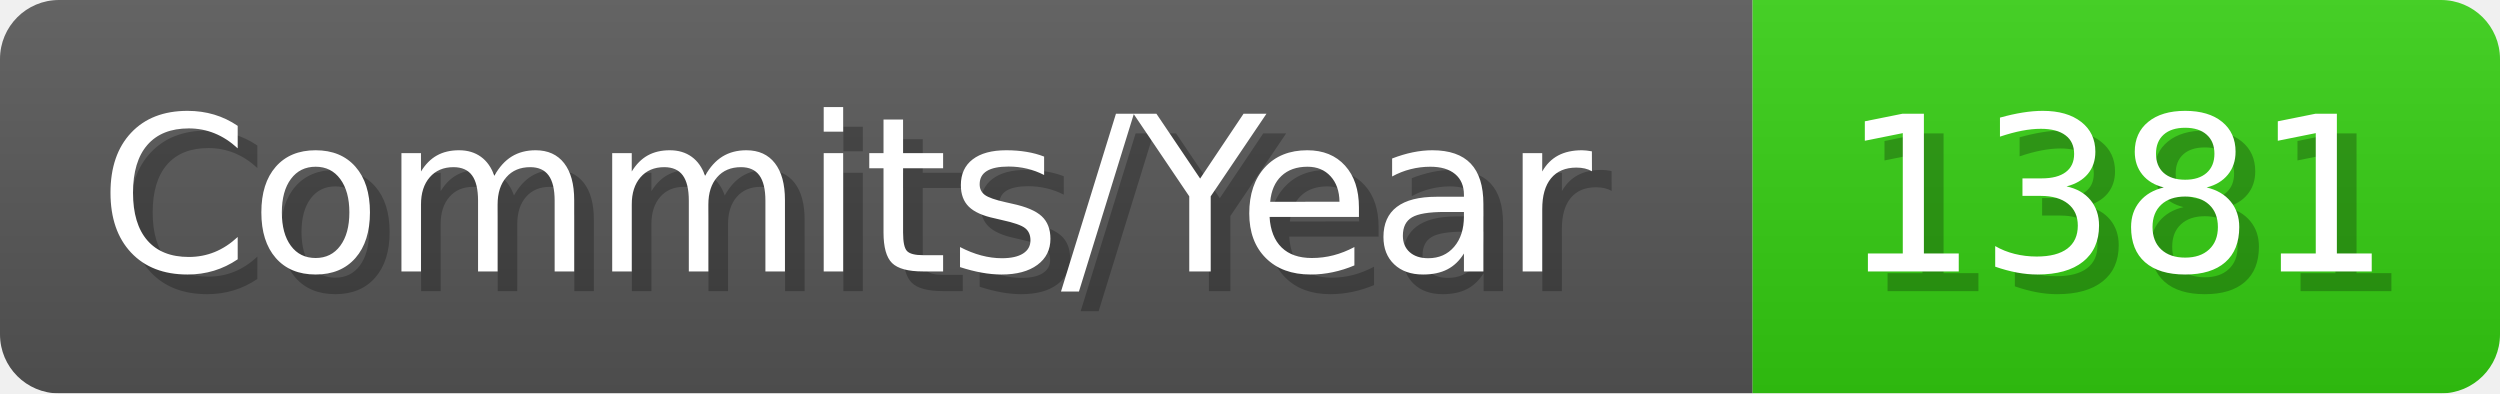
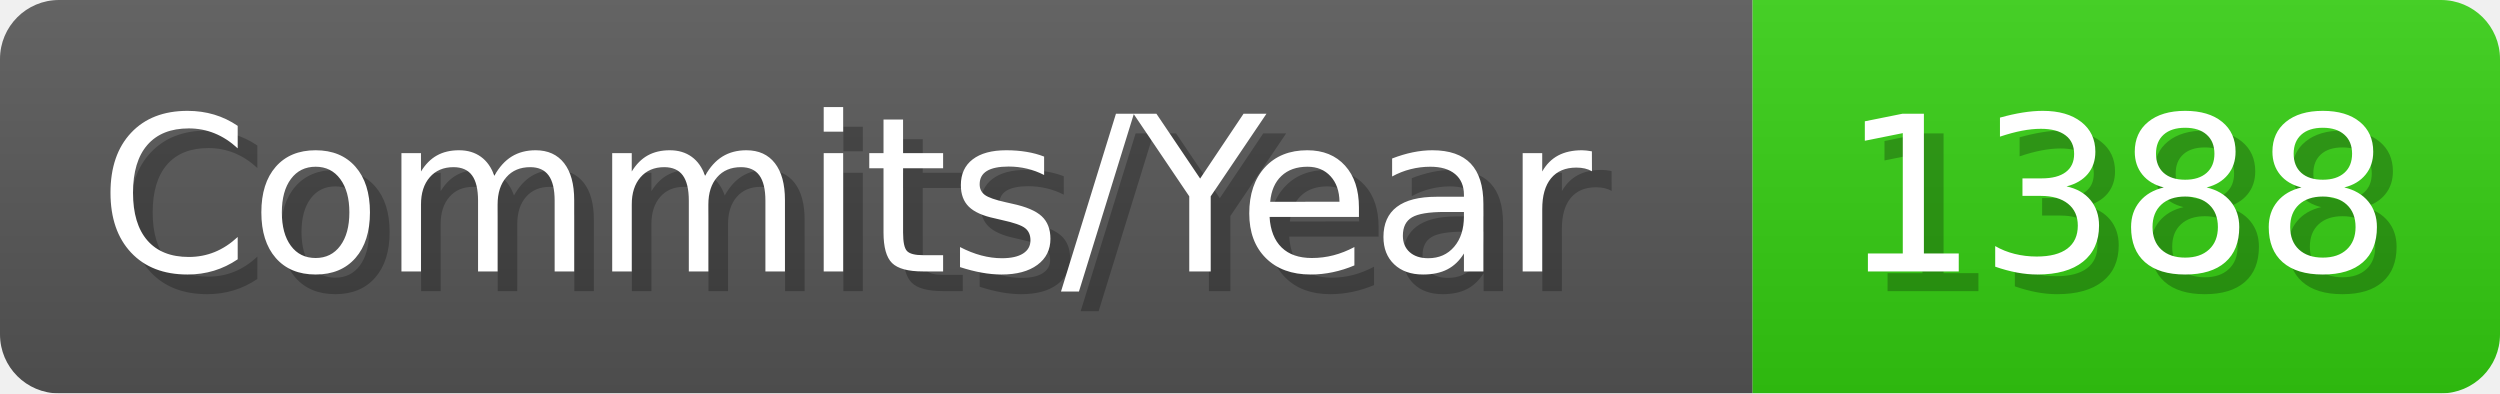
- <svg xmlns="http://www.w3.org/2000/svg" width="127.1" height="20" viewBox="0 0 1271 200" role="img" aria-label="Commits/Year: 1381">
+ <svg xmlns="http://www.w3.org/2000/svg" width="127.1" height="20" viewBox="0 0 1271 200" role="img" aria-label="Commits/Year: 1388">
  <linearGradient id="aUPdi" x2="0" y2="100%">
    <stop offset="0" stop-opacity=".1" stop-color="#EEE" />
    <stop offset="1" stop-opacity=".1" />
  </linearGradient>
  <mask id="WfAiQ">
    <rect width="1271" height="200" rx="30" fill="#FFF" />
  </mask>
  <g mask="url(#WfAiQ)">
    <rect width="891" height="200" fill="#555" />
    <rect width="380" height="200" fill="#3C1" x="891" />
    <rect width="1271" height="200" fill="url(#aUPdi)" />
  </g>
  <g aria-hidden="true" fill="#fff" text-anchor="start" font-family="Verdana,DejaVu Sans,sans-serif" font-size="110">
    <text x="60" y="148" textLength="791" fill="#000" opacity="0.25">Commits/Year</text>
    <text x="50" y="138" textLength="791">Commits/Year</text>
-     <text x="946" y="148" textLength="280" fill="#000" opacity="0.25">1381</text>
-     <text x="936" y="138" textLength="280">1381</text>
+     <text x="946" y="148" textLength="280" fill="#000" opacity="0.25">1388</text>
+     <text x="936" y="138" textLength="280">1388</text>
  </g>
</svg>
